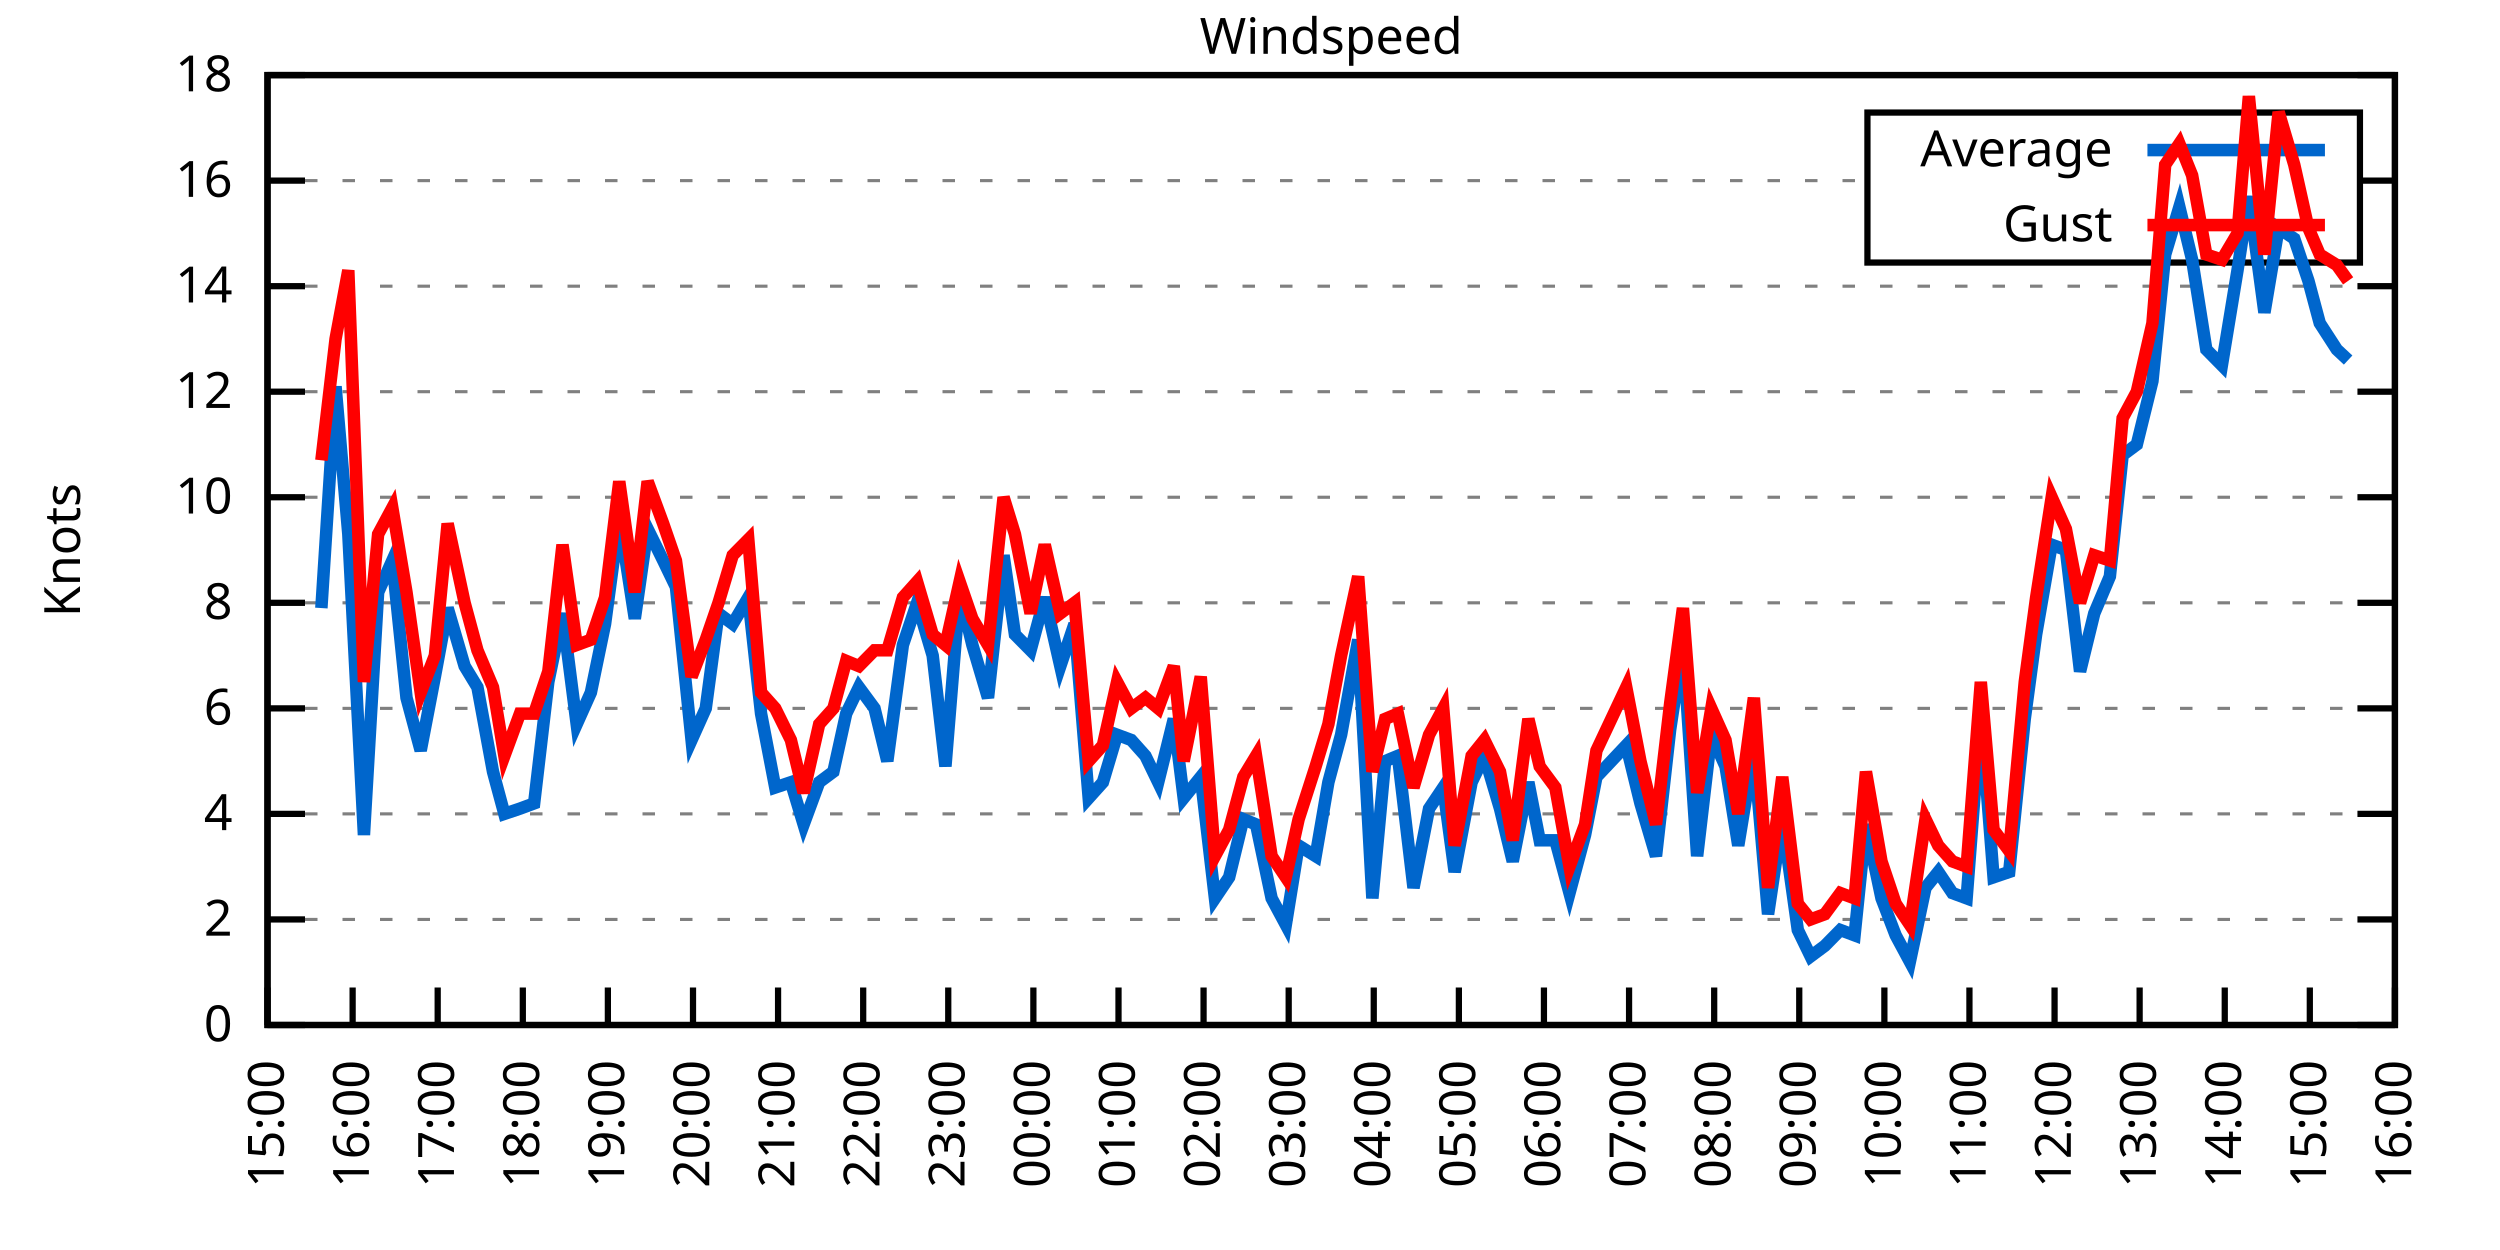
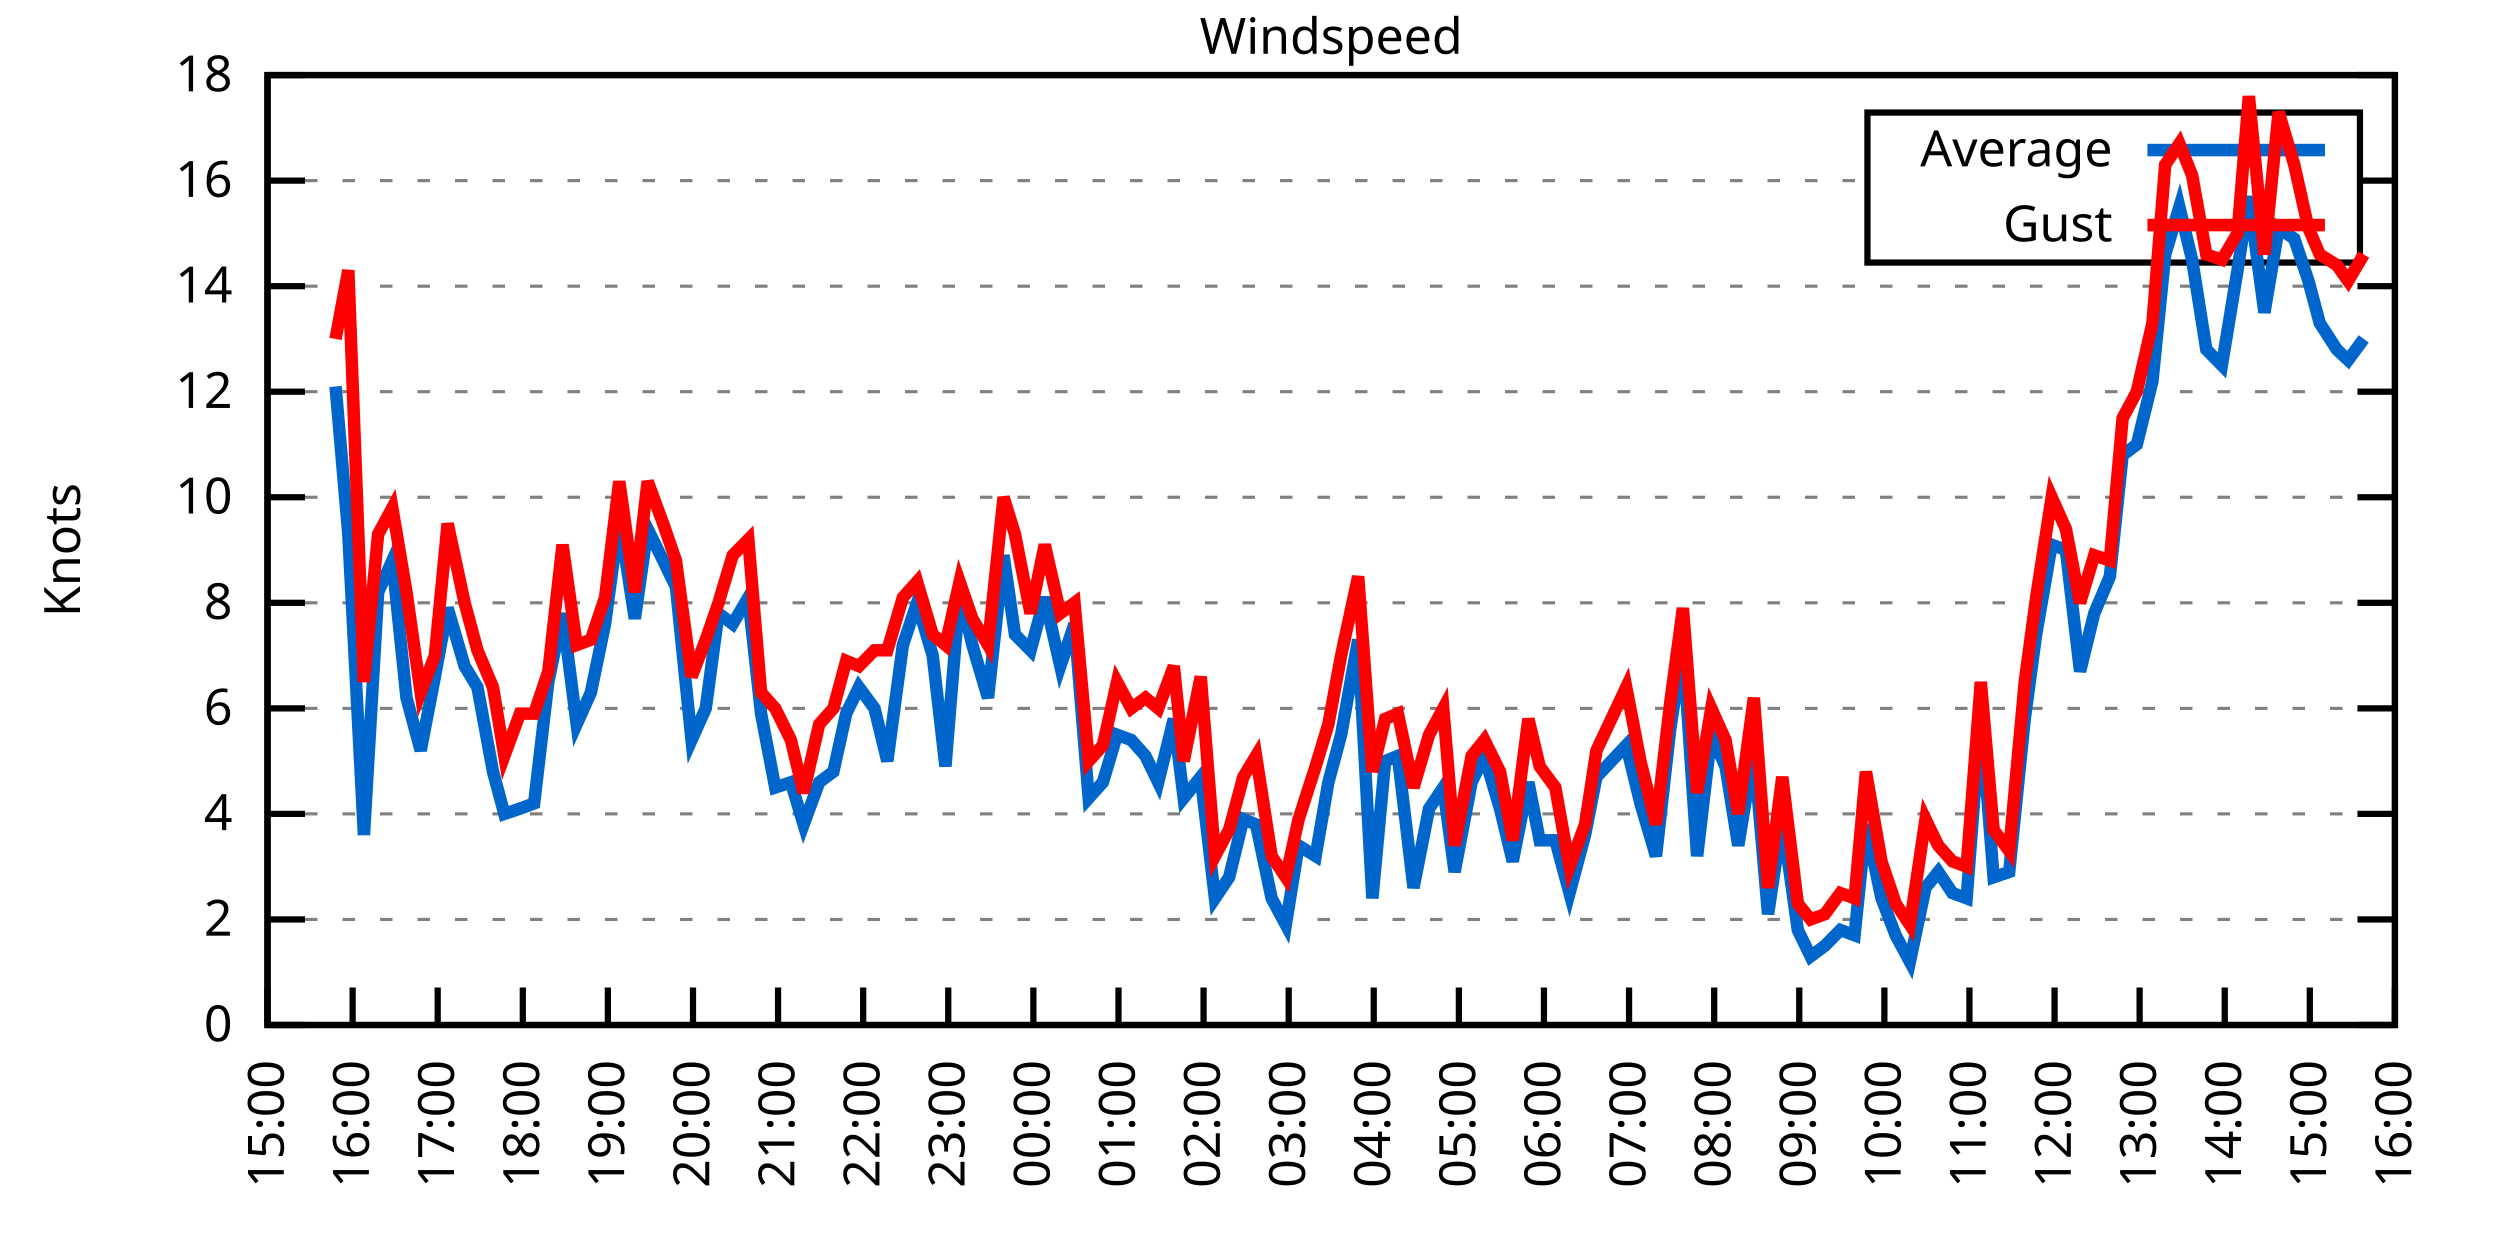
<svg xmlns="http://www.w3.org/2000/svg" xmlns:xlink="http://www.w3.org/1999/xlink" width="400" height="200" viewBox="0 0 400 200">
  <g id="gnuplot_canvas">
    <rect x="0" y="0" width="400" height="200" fill="none" />
    <defs>
      <circle id="gpDot" r="0.5" stroke-width="0.5" stroke="currentColor" />
      <path id="gpPt0" stroke-width="0.333" stroke="currentColor" d="M-1,0 h2 M0,-1 v2" />
      <path id="gpPt1" stroke-width="0.333" stroke="currentColor" d="M-1,-1 L1,1 M1,-1 L-1,1" />
      <path id="gpPt2" stroke-width="0.333" stroke="currentColor" d="M-1,0 L1,0 M0,-1 L0,1 M-1,-1 L1,1 M-1,1 L1,-1" />
      <rect id="gpPt3" stroke-width="0.333" stroke="currentColor" x="-1" y="-1" width="2" height="2" />
      <rect id="gpPt4" stroke-width="0.333" stroke="currentColor" fill="currentColor" x="-1" y="-1" width="2" height="2" />
      <circle id="gpPt5" stroke-width="0.333" stroke="currentColor" cx="0" cy="0" r="1" />
      <use xlink:href="#gpPt5" id="gpPt6" fill="currentColor" stroke="none" />
      <path id="gpPt7" stroke-width="0.333" stroke="currentColor" d="M0,-1.33 L-1.33,0.67 L1.33,0.67 z" />
      <use xlink:href="#gpPt7" id="gpPt8" fill="currentColor" stroke="none" />
      <use xlink:href="#gpPt7" id="gpPt9" stroke="currentColor" transform="rotate(180)" />
      <use xlink:href="#gpPt9" id="gpPt10" fill="currentColor" stroke="none" />
      <use xlink:href="#gpPt3" id="gpPt11" stroke="currentColor" transform="rotate(45)" />
      <use xlink:href="#gpPt11" id="gpPt12" fill="currentColor" stroke="none" />
      <path id="gpPt13" stroke-width="0.333" stroke="currentColor" d="M0,1.330 L1.265,0.411 L0.782,-1.067 L-0.782,-1.076 L-1.265,0.411 z" />
      <use xlink:href="#gpPt13" id="gpPt14" fill="currentColor" stroke="none" />
      <filter id="textbox" filterUnits="objectBoundingBox" x="0" y="0" height="1" width="1">
        <feFlood flood-color="white" flood-opacity="1" result="bgnd" />
        <feComposite in="SourceGraphic" in2="bgnd" operator="atop" />
      </filter>
      <filter id="greybox" filterUnits="objectBoundingBox" x="0" y="0" height="1" width="1">
        <feFlood flood-color="lightgrey" flood-opacity="1" result="grey" />
        <feComposite in="SourceGraphic" in2="grey" operator="atop" />
      </filter>
    </defs>
    <g fill="none" color="white" stroke="currentColor" stroke-width="1.00" stroke-linecap="butt" stroke-linejoin="miter">
</g>
    <g fill="none" color="black" stroke="currentColor" stroke-width="1.00" stroke-linecap="butt" stroke-linejoin="miter">
      <g stroke="none" shape-rendering="crispEdges">
        <polygon fill="rgb(255, 255, 255)" points="42.80,164.00 383.18,164.00 383.18,12.02 42.80,12.02 " />
      </g>
    </g>
    <g fill="none" color="black" stroke="currentColor" stroke-width="1.00" stroke-linecap="butt" stroke-linejoin="miter">
</g>
    <g fill="none" color="black" stroke="black" stroke-width="0.50" stroke-linecap="butt" stroke-linejoin="miter">
</g>
    <g fill="none" color="gray" stroke="currentColor" stroke-width="0.50" stroke-linecap="butt" stroke-linejoin="miter">
      <path stroke="gray" stroke-dasharray="2,4" class="gridline" d="M42.80,164.00 L383.19,164.00  " />
    </g>
    <g fill="none" color="gray" stroke="gray" stroke-width="1.00" stroke-linecap="butt" stroke-linejoin="miter">
</g>
    <g fill="none" color="black" stroke="currentColor" stroke-width="1.00" stroke-linecap="butt" stroke-linejoin="miter">
      <path stroke="black" d="M42.80,164.00 L48.80,164.00 M383.19,164.00 L377.19,164.00  " />
      <g transform="translate(37.20,166.60)" stroke="none" fill="black" font-family="Sans" font-size="8.00" text-anchor="end">
        <text>
          <tspan font-family="Sans"> 0</tspan>
        </text>
      </g>
    </g>
    <g fill="none" color="black" stroke="currentColor" stroke-width="1.00" stroke-linecap="butt" stroke-linejoin="miter">
</g>
    <g fill="none" color="black" stroke="black" stroke-width="0.50" stroke-linecap="butt" stroke-linejoin="miter">
</g>
    <g fill="none" color="gray" stroke="currentColor" stroke-width="0.50" stroke-linecap="butt" stroke-linejoin="miter">
      <path stroke="gray" stroke-dasharray="2,4" class="gridline" d="M42.80,147.11 L383.19,147.11  " />
    </g>
    <g fill="none" color="gray" stroke="gray" stroke-width="1.00" stroke-linecap="butt" stroke-linejoin="miter">
</g>
    <g fill="none" color="black" stroke="currentColor" stroke-width="1.00" stroke-linecap="butt" stroke-linejoin="miter">
      <path stroke="black" d="M42.80,147.11 L48.80,147.11 M383.19,147.11 L377.19,147.11  " />
      <g transform="translate(37.20,149.71)" stroke="none" fill="black" font-family="Sans" font-size="8.00" text-anchor="end">
        <text>
          <tspan font-family="Sans"> 2</tspan>
        </text>
      </g>
    </g>
    <g fill="none" color="black" stroke="currentColor" stroke-width="1.00" stroke-linecap="butt" stroke-linejoin="miter">
</g>
    <g fill="none" color="black" stroke="black" stroke-width="0.50" stroke-linecap="butt" stroke-linejoin="miter">
</g>
    <g fill="none" color="gray" stroke="currentColor" stroke-width="0.50" stroke-linecap="butt" stroke-linejoin="miter">
      <path stroke="gray" stroke-dasharray="2,4" class="gridline" d="M42.80,130.22 L383.19,130.22  " />
    </g>
    <g fill="none" color="gray" stroke="gray" stroke-width="1.00" stroke-linecap="butt" stroke-linejoin="miter">
</g>
    <g fill="none" color="black" stroke="currentColor" stroke-width="1.00" stroke-linecap="butt" stroke-linejoin="miter">
      <path stroke="black" d="M42.80,130.22 L48.80,130.22 M383.19,130.22 L377.19,130.22  " />
      <g transform="translate(37.20,132.82)" stroke="none" fill="black" font-family="Sans" font-size="8.00" text-anchor="end">
        <text>
          <tspan font-family="Sans"> 4</tspan>
        </text>
      </g>
    </g>
    <g fill="none" color="black" stroke="currentColor" stroke-width="1.00" stroke-linecap="butt" stroke-linejoin="miter">
</g>
    <g fill="none" color="black" stroke="black" stroke-width="0.50" stroke-linecap="butt" stroke-linejoin="miter">
</g>
    <g fill="none" color="gray" stroke="currentColor" stroke-width="0.50" stroke-linecap="butt" stroke-linejoin="miter">
      <path stroke="gray" stroke-dasharray="2,4" class="gridline" d="M42.80,113.34 L383.19,113.34  " />
    </g>
    <g fill="none" color="gray" stroke="gray" stroke-width="1.00" stroke-linecap="butt" stroke-linejoin="miter">
</g>
    <g fill="none" color="black" stroke="currentColor" stroke-width="1.00" stroke-linecap="butt" stroke-linejoin="miter">
      <path stroke="black" d="M42.80,113.34 L48.80,113.34 M383.19,113.34 L377.19,113.34  " />
      <g transform="translate(37.20,115.94)" stroke="none" fill="black" font-family="Sans" font-size="8.00" text-anchor="end">
        <text>
          <tspan font-family="Sans"> 6</tspan>
        </text>
      </g>
    </g>
    <g fill="none" color="black" stroke="currentColor" stroke-width="1.00" stroke-linecap="butt" stroke-linejoin="miter">
</g>
    <g fill="none" color="black" stroke="black" stroke-width="0.50" stroke-linecap="butt" stroke-linejoin="miter">
</g>
    <g fill="none" color="gray" stroke="currentColor" stroke-width="0.50" stroke-linecap="butt" stroke-linejoin="miter">
      <path stroke="gray" stroke-dasharray="2,4" class="gridline" d="M42.80,96.45 L383.19,96.45  " />
    </g>
    <g fill="none" color="gray" stroke="gray" stroke-width="1.00" stroke-linecap="butt" stroke-linejoin="miter">
</g>
    <g fill="none" color="black" stroke="currentColor" stroke-width="1.00" stroke-linecap="butt" stroke-linejoin="miter">
      <path stroke="black" d="M42.80,96.45 L48.80,96.45 M383.19,96.45 L377.19,96.45  " />
      <g transform="translate(37.20,99.05)" stroke="none" fill="black" font-family="Sans" font-size="8.00" text-anchor="end">
        <text>
          <tspan font-family="Sans"> 8</tspan>
        </text>
      </g>
    </g>
    <g fill="none" color="black" stroke="currentColor" stroke-width="1.00" stroke-linecap="butt" stroke-linejoin="miter">
</g>
    <g fill="none" color="black" stroke="black" stroke-width="0.50" stroke-linecap="butt" stroke-linejoin="miter">
</g>
    <g fill="none" color="gray" stroke="currentColor" stroke-width="0.50" stroke-linecap="butt" stroke-linejoin="miter">
      <path stroke="gray" stroke-dasharray="2,4" class="gridline" d="M42.80,79.56 L383.19,79.56  " />
    </g>
    <g fill="none" color="gray" stroke="gray" stroke-width="1.00" stroke-linecap="butt" stroke-linejoin="miter">
</g>
    <g fill="none" color="black" stroke="currentColor" stroke-width="1.00" stroke-linecap="butt" stroke-linejoin="miter">
      <path stroke="black" d="M42.80,79.56 L48.80,79.56 M383.19,79.56 L377.19,79.56  " />
      <g transform="translate(37.20,82.16)" stroke="none" fill="black" font-family="Sans" font-size="8.00" text-anchor="end">
        <text>
          <tspan font-family="Sans"> 10</tspan>
        </text>
      </g>
    </g>
    <g fill="none" color="black" stroke="currentColor" stroke-width="1.00" stroke-linecap="butt" stroke-linejoin="miter">
</g>
    <g fill="none" color="black" stroke="black" stroke-width="0.50" stroke-linecap="butt" stroke-linejoin="miter">
</g>
    <g fill="none" color="gray" stroke="currentColor" stroke-width="0.50" stroke-linecap="butt" stroke-linejoin="miter">
      <path stroke="gray" stroke-dasharray="2,4" class="gridline" d="M42.80,62.67 L383.19,62.67  " />
    </g>
    <g fill="none" color="gray" stroke="gray" stroke-width="1.00" stroke-linecap="butt" stroke-linejoin="miter">
</g>
    <g fill="none" color="black" stroke="currentColor" stroke-width="1.00" stroke-linecap="butt" stroke-linejoin="miter">
      <path stroke="black" d="M42.80,62.67 L48.80,62.67 M383.19,62.67 L377.19,62.67  " />
      <g transform="translate(37.20,65.27)" stroke="none" fill="black" font-family="Sans" font-size="8.00" text-anchor="end">
        <text>
          <tspan font-family="Sans"> 12</tspan>
        </text>
      </g>
    </g>
    <g fill="none" color="black" stroke="currentColor" stroke-width="1.00" stroke-linecap="butt" stroke-linejoin="miter">
</g>
    <g fill="none" color="black" stroke="black" stroke-width="0.50" stroke-linecap="butt" stroke-linejoin="miter">
</g>
    <g fill="none" color="gray" stroke="currentColor" stroke-width="0.50" stroke-linecap="butt" stroke-linejoin="miter">
      <path stroke="gray" stroke-dasharray="2,4" class="gridline" d="M42.80,45.79 L383.19,45.79  " />
    </g>
    <g fill="none" color="gray" stroke="gray" stroke-width="1.00" stroke-linecap="butt" stroke-linejoin="miter">
</g>
    <g fill="none" color="black" stroke="currentColor" stroke-width="1.00" stroke-linecap="butt" stroke-linejoin="miter">
      <path stroke="black" d="M42.80,45.79 L48.80,45.79 M383.19,45.79 L377.19,45.79  " />
      <g transform="translate(37.20,48.39)" stroke="none" fill="black" font-family="Sans" font-size="8.00" text-anchor="end">
        <text>
          <tspan font-family="Sans"> 14</tspan>
        </text>
      </g>
    </g>
    <g fill="none" color="black" stroke="currentColor" stroke-width="1.00" stroke-linecap="butt" stroke-linejoin="miter">
</g>
    <g fill="none" color="black" stroke="black" stroke-width="0.50" stroke-linecap="butt" stroke-linejoin="miter">
</g>
    <g fill="none" color="gray" stroke="currentColor" stroke-width="0.50" stroke-linecap="butt" stroke-linejoin="miter">
      <path stroke="gray" stroke-dasharray="2,4" class="gridline" d="M42.80,28.90 L298.79,28.90 M377.59,28.90 L383.19,28.90  " />
    </g>
    <g fill="none" color="gray" stroke="gray" stroke-width="1.00" stroke-linecap="butt" stroke-linejoin="miter">
</g>
    <g fill="none" color="black" stroke="currentColor" stroke-width="1.00" stroke-linecap="butt" stroke-linejoin="miter">
      <path stroke="black" d="M42.80,28.90 L48.80,28.90 M383.19,28.90 L377.19,28.90  " />
      <g transform="translate(37.20,31.50)" stroke="none" fill="black" font-family="Sans" font-size="8.00" text-anchor="end">
        <text>
          <tspan font-family="Sans"> 16</tspan>
        </text>
      </g>
    </g>
    <g fill="none" color="black" stroke="currentColor" stroke-width="1.00" stroke-linecap="butt" stroke-linejoin="miter">
</g>
    <g fill="none" color="black" stroke="black" stroke-width="0.50" stroke-linecap="butt" stroke-linejoin="miter">
</g>
    <g fill="none" color="gray" stroke="currentColor" stroke-width="0.50" stroke-linecap="butt" stroke-linejoin="miter">
      <path stroke="gray" stroke-dasharray="2,4" class="gridline" d="M42.80,12.01 L383.19,12.01  " />
    </g>
    <g fill="none" color="gray" stroke="gray" stroke-width="1.00" stroke-linecap="butt" stroke-linejoin="miter">
</g>
    <g fill="none" color="black" stroke="currentColor" stroke-width="1.00" stroke-linecap="butt" stroke-linejoin="miter">
      <path stroke="black" d="M42.80,12.01 L48.80,12.01 M383.19,12.01 L377.19,12.01  " />
      <g transform="translate(37.20,14.61)" stroke="none" fill="black" font-family="Sans" font-size="8.00" text-anchor="end">
        <text>
          <tspan font-family="Sans"> 18</tspan>
        </text>
      </g>
    </g>
    <g fill="none" color="black" stroke="currentColor" stroke-width="1.00" stroke-linecap="butt" stroke-linejoin="miter">
      <path stroke="black" d="M42.80,164.00 L42.80,158.00  " />
      <g transform="translate(45.40,169.60) rotate(270.00)" stroke="none" fill="black" font-family="Sans" font-size="8.00" text-anchor="end">
        <text>
          <tspan font-family="Sans">15:00</tspan>
        </text>
      </g>
    </g>
    <g fill="none" color="black" stroke="currentColor" stroke-width="1.00" stroke-linecap="butt" stroke-linejoin="miter">
      <path stroke="black" d="M56.42,164.00 L56.42,158.00  " />
      <g transform="translate(59.02,169.60) rotate(270.00)" stroke="none" fill="black" font-family="Sans" font-size="8.00" text-anchor="end">
        <text>
          <tspan font-family="Sans">16:00</tspan>
        </text>
      </g>
    </g>
    <g fill="none" color="black" stroke="currentColor" stroke-width="1.00" stroke-linecap="butt" stroke-linejoin="miter">
      <path stroke="black" d="M70.03,164.00 L70.03,158.00  " />
      <g transform="translate(72.63,169.60) rotate(270.00)" stroke="none" fill="black" font-family="Sans" font-size="8.00" text-anchor="end">
        <text>
          <tspan font-family="Sans">17:00</tspan>
        </text>
      </g>
    </g>
    <g fill="none" color="black" stroke="currentColor" stroke-width="1.00" stroke-linecap="butt" stroke-linejoin="miter">
      <path stroke="black" d="M83.65,164.00 L83.65,158.00  " />
      <g transform="translate(86.25,169.60) rotate(270.00)" stroke="none" fill="black" font-family="Sans" font-size="8.00" text-anchor="end">
        <text>
          <tspan font-family="Sans">18:00</tspan>
        </text>
      </g>
    </g>
    <g fill="none" color="black" stroke="currentColor" stroke-width="1.00" stroke-linecap="butt" stroke-linejoin="miter">
      <path stroke="black" d="M97.26,164.00 L97.26,158.00  " />
      <g transform="translate(99.86,169.60) rotate(270.00)" stroke="none" fill="black" font-family="Sans" font-size="8.00" text-anchor="end">
        <text>
          <tspan font-family="Sans">19:00</tspan>
        </text>
      </g>
    </g>
    <g fill="none" color="black" stroke="currentColor" stroke-width="1.00" stroke-linecap="butt" stroke-linejoin="miter">
      <path stroke="black" d="M110.88,164.00 L110.88,158.00  " />
      <g transform="translate(113.48,169.60) rotate(270.00)" stroke="none" fill="black" font-family="Sans" font-size="8.00" text-anchor="end">
        <text>
          <tspan font-family="Sans">20:00</tspan>
        </text>
      </g>
    </g>
    <g fill="none" color="black" stroke="currentColor" stroke-width="1.00" stroke-linecap="butt" stroke-linejoin="miter">
      <path stroke="black" d="M124.49,164.00 L124.49,158.00  " />
      <g transform="translate(127.09,169.60) rotate(270.00)" stroke="none" fill="black" font-family="Sans" font-size="8.00" text-anchor="end">
        <text>
          <tspan font-family="Sans">21:00</tspan>
        </text>
      </g>
    </g>
    <g fill="none" color="black" stroke="currentColor" stroke-width="1.00" stroke-linecap="butt" stroke-linejoin="miter">
      <path stroke="black" d="M138.11,164.00 L138.11,158.00  " />
      <g transform="translate(140.71,169.60) rotate(270.00)" stroke="none" fill="black" font-family="Sans" font-size="8.00" text-anchor="end">
        <text>
          <tspan font-family="Sans">22:00</tspan>
        </text>
      </g>
    </g>
    <g fill="none" color="black" stroke="currentColor" stroke-width="1.00" stroke-linecap="butt" stroke-linejoin="miter">
      <path stroke="black" d="M151.72,164.00 L151.72,158.00  " />
      <g transform="translate(154.32,169.60) rotate(270.00)" stroke="none" fill="black" font-family="Sans" font-size="8.00" text-anchor="end">
        <text>
          <tspan font-family="Sans">23:00</tspan>
        </text>
      </g>
    </g>
    <g fill="none" color="black" stroke="currentColor" stroke-width="1.00" stroke-linecap="butt" stroke-linejoin="miter">
      <path stroke="black" d="M165.34,164.00 L165.34,158.00  " />
      <g transform="translate(167.94,169.60) rotate(270.00)" stroke="none" fill="black" font-family="Sans" font-size="8.00" text-anchor="end">
        <text>
          <tspan font-family="Sans">00:00</tspan>
        </text>
      </g>
    </g>
    <g fill="none" color="black" stroke="currentColor" stroke-width="1.00" stroke-linecap="butt" stroke-linejoin="miter">
      <path stroke="black" d="M178.96,164.00 L178.96,158.00  " />
      <g transform="translate(181.56,169.60) rotate(270.00)" stroke="none" fill="black" font-family="Sans" font-size="8.00" text-anchor="end">
        <text>
          <tspan font-family="Sans">01:00</tspan>
        </text>
      </g>
    </g>
    <g fill="none" color="black" stroke="currentColor" stroke-width="1.00" stroke-linecap="butt" stroke-linejoin="miter">
      <path stroke="black" d="M192.57,164.00 L192.57,158.00  " />
      <g transform="translate(195.17,169.60) rotate(270.00)" stroke="none" fill="black" font-family="Sans" font-size="8.00" text-anchor="end">
        <text>
          <tspan font-family="Sans">02:00</tspan>
        </text>
      </g>
    </g>
    <g fill="none" color="black" stroke="currentColor" stroke-width="1.00" stroke-linecap="butt" stroke-linejoin="miter">
      <path stroke="black" d="M206.19,164.00 L206.19,158.00  " />
      <g transform="translate(208.79,169.60) rotate(270.00)" stroke="none" fill="black" font-family="Sans" font-size="8.00" text-anchor="end">
        <text>
          <tspan font-family="Sans">03:00</tspan>
        </text>
      </g>
    </g>
    <g fill="none" color="black" stroke="currentColor" stroke-width="1.00" stroke-linecap="butt" stroke-linejoin="miter">
      <path stroke="black" d="M219.80,164.00 L219.80,158.00  " />
      <g transform="translate(222.40,169.60) rotate(270.00)" stroke="none" fill="black" font-family="Sans" font-size="8.00" text-anchor="end">
        <text>
          <tspan font-family="Sans">04:00</tspan>
        </text>
      </g>
    </g>
    <g fill="none" color="black" stroke="currentColor" stroke-width="1.00" stroke-linecap="butt" stroke-linejoin="miter">
      <path stroke="black" d="M233.42,164.00 L233.42,158.00  " />
      <g transform="translate(236.02,169.60) rotate(270.00)" stroke="none" fill="black" font-family="Sans" font-size="8.00" text-anchor="end">
        <text>
          <tspan font-family="Sans">05:00</tspan>
        </text>
      </g>
    </g>
    <g fill="none" color="black" stroke="currentColor" stroke-width="1.00" stroke-linecap="butt" stroke-linejoin="miter">
      <path stroke="black" d="M247.03,164.00 L247.03,158.00  " />
      <g transform="translate(249.63,169.60) rotate(270.00)" stroke="none" fill="black" font-family="Sans" font-size="8.00" text-anchor="end">
        <text>
          <tspan font-family="Sans">06:00</tspan>
        </text>
      </g>
    </g>
    <g fill="none" color="black" stroke="currentColor" stroke-width="1.00" stroke-linecap="butt" stroke-linejoin="miter">
      <path stroke="black" d="M260.65,164.00 L260.65,158.00  " />
      <g transform="translate(263.25,169.60) rotate(270.00)" stroke="none" fill="black" font-family="Sans" font-size="8.00" text-anchor="end">
        <text>
          <tspan font-family="Sans">07:00</tspan>
        </text>
      </g>
    </g>
    <g fill="none" color="black" stroke="currentColor" stroke-width="1.00" stroke-linecap="butt" stroke-linejoin="miter">
      <path stroke="black" d="M274.27,164.00 L274.27,158.00  " />
      <g transform="translate(276.87,169.60) rotate(270.00)" stroke="none" fill="black" font-family="Sans" font-size="8.00" text-anchor="end">
        <text>
          <tspan font-family="Sans">08:00</tspan>
        </text>
      </g>
    </g>
    <g fill="none" color="black" stroke="currentColor" stroke-width="1.00" stroke-linecap="butt" stroke-linejoin="miter">
      <path stroke="black" d="M287.88,164.00 L287.88,158.00  " />
      <g transform="translate(290.48,169.60) rotate(270.00)" stroke="none" fill="black" font-family="Sans" font-size="8.00" text-anchor="end">
        <text>
          <tspan font-family="Sans">09:00</tspan>
        </text>
      </g>
    </g>
    <g fill="none" color="black" stroke="currentColor" stroke-width="1.00" stroke-linecap="butt" stroke-linejoin="miter">
      <path stroke="black" d="M301.50,164.00 L301.50,158.00  " />
      <g transform="translate(304.10,169.60) rotate(270.00)" stroke="none" fill="black" font-family="Sans" font-size="8.00" text-anchor="end">
        <text>
          <tspan font-family="Sans">10:00</tspan>
        </text>
      </g>
    </g>
    <g fill="none" color="black" stroke="currentColor" stroke-width="1.00" stroke-linecap="butt" stroke-linejoin="miter">
      <path stroke="black" d="M315.11,164.00 L315.11,158.00  " />
      <g transform="translate(317.71,169.60) rotate(270.00)" stroke="none" fill="black" font-family="Sans" font-size="8.00" text-anchor="end">
        <text>
          <tspan font-family="Sans">11:00</tspan>
        </text>
      </g>
    </g>
    <g fill="none" color="black" stroke="currentColor" stroke-width="1.00" stroke-linecap="butt" stroke-linejoin="miter">
      <path stroke="black" d="M328.73,164.00 L328.73,158.00  " />
      <g transform="translate(331.33,169.60) rotate(270.00)" stroke="none" fill="black" font-family="Sans" font-size="8.00" text-anchor="end">
        <text>
          <tspan font-family="Sans">12:00</tspan>
        </text>
      </g>
    </g>
    <g fill="none" color="black" stroke="currentColor" stroke-width="1.00" stroke-linecap="butt" stroke-linejoin="miter">
      <path stroke="black" d="M342.34,164.00 L342.34,158.00  " />
      <g transform="translate(344.94,169.60) rotate(270.00)" stroke="none" fill="black" font-family="Sans" font-size="8.00" text-anchor="end">
        <text>
          <tspan font-family="Sans">13:00</tspan>
        </text>
      </g>
    </g>
    <g fill="none" color="black" stroke="currentColor" stroke-width="1.00" stroke-linecap="butt" stroke-linejoin="miter">
      <path stroke="black" d="M355.96,164.00 L355.96,158.00  " />
      <g transform="translate(358.56,169.60) rotate(270.00)" stroke="none" fill="black" font-family="Sans" font-size="8.00" text-anchor="end">
        <text>
          <tspan font-family="Sans">14:00</tspan>
        </text>
      </g>
    </g>
    <g fill="none" color="black" stroke="currentColor" stroke-width="1.00" stroke-linecap="butt" stroke-linejoin="miter">
      <path stroke="black" d="M369.57,164.00 L369.57,158.00  " />
      <g transform="translate(372.17,169.60) rotate(270.00)" stroke="none" fill="black" font-family="Sans" font-size="8.00" text-anchor="end">
        <text>
          <tspan font-family="Sans">15:00</tspan>
        </text>
      </g>
    </g>
    <g fill="none" color="black" stroke="currentColor" stroke-width="1.00" stroke-linecap="butt" stroke-linejoin="miter">
      <path stroke="black" d="M383.19,164.00 L383.19,158.00  " />
      <g transform="translate(385.79,169.60) rotate(270.00)" stroke="none" fill="black" font-family="Sans" font-size="8.00" text-anchor="end">
        <text>
          <tspan font-family="Sans">16:00</tspan>
        </text>
      </g>
    </g>
    <g fill="none" color="black" stroke="currentColor" stroke-width="1.00" stroke-linecap="butt" stroke-linejoin="miter">
</g>
    <g fill="none" color="black" stroke="currentColor" stroke-width="1.00" stroke-linecap="butt" stroke-linejoin="miter">
      <path stroke="black" d="M42.80,12.01 L42.80,164.00 L383.19,164.00 L383.19,12.01 L42.80,12.01 Z  " />
    </g>
    <g fill="none" color="black" stroke="currentColor" stroke-width="1.00" stroke-linecap="butt" stroke-linejoin="miter">
</g>
    <g fill="none" color="black" stroke="currentColor" stroke-width="1.00" stroke-linecap="butt" stroke-linejoin="miter">
      <path stroke="black" d="M298.79,42.01 L298.79,18.01 L377.59,18.01 L377.59,42.01 L298.79,42.01 Z  " />
    </g>
    <g id="Windspeed_plot_1">
      <g fill="none" color="white" stroke="black" stroke-width="2.00" stroke-linecap="butt" stroke-linejoin="miter">
</g>
      <g fill="none" color="black" stroke="currentColor" stroke-width="2.00" stroke-linecap="butt" stroke-linejoin="miter">
        <g transform="translate(337.99,26.61)" stroke="none" fill="black" font-family="Sans" font-size="8.00" text-anchor="end">
          <text>
            <tspan font-family="Sans">Average</tspan>
          </text>
        </g>
      </g>
      <g fill="none" color="black" stroke="currentColor" stroke-width="2.00" stroke-linecap="butt" stroke-linejoin="miter">
-         <path stroke="rgb(  0, 102, 204)" d="M343.59,24.01 L371.99,24.01 M51.42,97.29 L53.69,61.83 L55.73,85.47 L58.23,133.60 L60.50,94.76 L62.77,89.69   L65.04,111.65 L67.31,120.09 L69.58,108.27 L71.62,97.29 L74.34,106.58 L76.39,109.96 L78.88,123.47 L80.70,130.22   L83.19,129.38 L85.46,128.54 L87.73,109.11 L90.00,98.14 L92.27,115.87 L94.54,110.80 L96.81,99.83 L99.08,82.94   L101.57,98.98 L103.62,84.63 L106.11,89.69 L108.15,93.92 L110.65,118.40 L112.92,113.34 L114.96,98.14 L117.23,99.83   L119.73,95.60 L121.77,114.18 L124.04,126.00 L126.54,125.16 L128.58,131.91 L131.07,125.16 L133.34,123.47 L135.39,114.18   L137.43,109.96 L139.92,113.34 L141.97,121.78 L144.46,103.20 L146.73,96.45 L149.23,104.89 L151.27,122.62 L153.54,94.76   L155.58,103.20 L158.08,111.65 L160.57,88.85 L162.39,101.52 L164.89,104.05 L167.16,95.60 L169.65,106.58 L171.92,99.83   L174.19,127.69 L176.46,125.16 L178.73,117.56 L181.00,118.40 L183.27,120.94 L185.31,125.16 L187.81,115.03 L189.39,127.69   L192.12,124.31 L194.39,143.73 L196.66,140.36 L198.93,131.07 L200.97,131.91 L203.46,143.73 L205.73,147.96 L207.78,135.29   L210.50,136.98 L212.54,125.16 L214.58,117.56 L217.31,102.36 L219.58,143.73 L221.62,121.78 L223.66,120.94 L226.16,142.05   L228.65,129.38 L230.92,126.00 L232.74,139.51 L235.46,125.16 L237.50,120.94 L240.00,129.38 L242.04,137.82 L244.54,125.16   L246.35,134.45 L248.85,134.45 L251.12,142.89 L253.61,133.60 L255.43,124.31 L260.20,119.25 L262.47,128.54 L264.96,136.98   L267.23,116.71 L269.27,103.20 L271.54,136.98 L273.81,117.56 L276.08,122.62 L278.12,135.29 L280.62,120.09 L282.89,146.27   L285.16,131.07 L287.65,148.80 L289.70,153.02 L291.97,151.33 L294.46,148.80 L296.73,149.65 L298.55,131.91 L301.04,143.73   L303.31,149.65 L305.58,153.87 L308.08,142.05 L310.12,139.51 L312.39,142.89 L314.66,143.73 L316.93,114.18 L318.97,140.36   L321.47,139.51 L323.96,115.03 L325.78,101.52 L328.27,87.16 L330.54,88.00 L332.81,107.43 L335.08,98.14 L337.58,92.23   L339.62,72.81 L341.89,71.12 L344.39,60.98 L346.43,40.72 L348.70,33.12 L350.74,41.56 L353.01,55.92 L355.50,58.45   L358.00,43.25 L359.82,31.43 L362.31,50.01 L364.58,36.50 L367.08,38.19 L369.35,44.94 L371.16,51.70 L373.89,55.92   L375.70,57.61  " />
+         <path stroke="rgb(  0, 102, 204)" d="M343.59,24.01 L371.99,24.01 M53.69,61.83 L55.73,85.47 L58.23,133.60 L60.50,94.76 L62.77,89.69 L65.04,111.65   L67.31,120.09 L69.58,108.27 L71.62,97.29 L74.34,106.58 L76.39,109.96 L78.88,123.47 L80.70,130.22 L83.19,129.38   L85.46,128.54 L87.73,109.11 L90.00,98.14 L92.27,115.87 L94.54,110.80 L96.81,99.83 L99.08,82.94 L101.57,98.98   L103.62,84.63 L106.11,89.69 L108.15,93.92 L110.65,118.40 L112.92,113.34 L114.96,98.14 L117.23,99.83 L119.73,95.60   L121.77,114.18 L124.04,126.00 L126.54,125.16 L128.58,131.91 L131.07,125.16 L133.34,123.47 L135.39,114.18 L137.43,109.96   L139.92,113.34 L141.97,121.78 L144.46,103.20 L146.73,96.45 L149.23,104.89 L151.27,122.62 L153.54,94.76 L155.58,103.20   L158.08,111.65 L160.57,88.85 L162.39,101.52 L164.89,104.05 L167.16,95.60 L169.65,106.58 L171.92,99.83 L174.19,127.69   L176.46,125.16 L178.73,117.56 L181.00,118.40 L183.27,120.94 L185.31,125.16 L187.81,115.03 L189.39,127.69 L192.12,124.31   L194.39,143.73 L196.66,140.36 L198.93,131.07 L200.97,131.91 L203.46,143.73 L205.73,147.96 L207.78,135.29 L210.50,136.98   L212.54,125.16 L214.58,117.56 L217.31,102.36 L219.58,143.73 L221.62,121.78 L223.66,120.94 L226.16,142.05 L228.65,129.38   L230.92,126.00 L232.74,139.51 L235.46,125.16 L237.50,120.94 L240.00,129.38 L242.04,137.82 L244.54,125.16 L246.35,134.45   L248.85,134.45 L251.12,142.89 L253.61,133.60 L255.43,124.31 L260.20,119.25 L262.47,128.54 L264.96,136.98 L267.23,116.71   L269.27,103.20 L271.54,136.98 L273.81,117.56 L276.08,122.62 L278.12,135.29 L280.62,120.09 L282.89,146.27 L285.16,131.07   L287.65,148.80 L289.70,153.02 L291.97,151.33 L294.46,148.80 L296.73,149.65 L298.55,131.91 L301.04,143.73 L303.31,149.65   L305.58,153.87 L308.08,142.05 L310.12,139.51 L312.39,142.89 L314.66,143.73 L316.93,114.18 L318.97,140.36 L321.47,139.51   L323.96,115.03 L325.78,101.52 L328.27,87.16 L330.54,88.00 L332.81,107.43 L335.08,98.14 L337.58,92.23 L339.62,72.81   L341.89,71.12 L344.39,60.98 L346.43,40.72 L348.70,33.12 L350.74,41.56 L353.01,55.92 L355.50,58.45 L358.00,43.25   L359.82,31.43 L362.31,50.01 L364.58,36.50 L367.08,38.19 L369.35,44.94 L371.16,51.70 L373.89,55.92 L375.70,57.61   L378.20,54.23  " />
      </g>
    </g>
    <g id="Windspeed_plot_2">
      <g fill="none" color="black" stroke="currentColor" stroke-width="2.00" stroke-linecap="butt" stroke-linejoin="miter">
        <g transform="translate(337.99,38.61)" stroke="none" fill="black" font-family="Sans" font-size="8.00" text-anchor="end">
          <text>
            <tspan font-family="Sans">Gust</tspan>
          </text>
        </g>
      </g>
      <g fill="none" color="black" stroke="currentColor" stroke-width="2.00" stroke-linecap="butt" stroke-linejoin="miter">
-         <path stroke="rgb(255,   0,   0)" d="M343.59,36.01 L371.99,36.01 M51.42,73.65 L53.69,54.23 L55.73,43.25 L58.23,109.11 L60.50,85.47 L62.77,81.25   L65.04,94.76 L67.31,110.80 L69.58,104.89 L71.62,83.78 L74.34,96.45 L76.39,104.05 L78.88,109.96 L80.70,120.94   L83.19,114.18 L85.46,114.18 L87.73,107.43 L90.00,87.16 L92.27,103.20 L94.54,102.36 L96.81,95.60 L99.08,77.03   L101.57,94.76 L103.62,77.03 L106.11,83.78 L108.15,89.69 L110.65,108.27 L112.92,102.36 L114.96,96.45 L117.23,88.85   L119.73,86.32 L121.77,110.80 L124.04,113.34 L126.54,118.40 L128.58,126.85 L131.07,115.87 L133.34,113.34 L135.39,105.74   L137.43,106.58 L139.92,104.05 L141.97,104.05 L144.46,95.60 L146.73,93.07 L149.23,101.52 L151.27,103.20 L153.54,93.07   L155.58,98.98 L158.08,103.20 L160.57,79.56 L162.39,85.47 L164.89,98.14 L167.16,87.16 L169.65,98.14 L171.92,96.45   L174.19,121.78 L176.46,119.25 L178.73,109.11 L181.00,113.34 L183.27,111.65 L185.31,113.34 L187.81,106.58 L189.39,121.78   L192.12,108.27 L194.39,136.98 L196.66,132.76 L198.93,124.31 L200.97,120.94 L203.46,136.98 L205.73,140.36 L207.78,131.07   L210.50,122.62 L212.54,115.87 L214.58,104.89 L217.31,92.23 L219.58,123.47 L221.62,115.03 L223.66,114.18 L226.16,126.00   L228.65,117.56 L230.92,113.34 L232.74,135.29 L235.46,120.94 L237.50,118.40 L240.00,123.47 L242.04,134.45 L244.54,115.03   L246.35,122.62 L248.85,126.00 L251.12,138.67 L253.61,131.91 L255.43,120.09 L260.20,109.96 L262.47,121.78 L264.96,131.91   L267.23,112.49 L269.27,97.29 L271.54,126.85 L273.81,113.34 L276.08,118.40 L278.12,130.22 L280.62,111.65 L282.89,142.05   L285.16,124.31 L287.65,144.58 L289.70,147.11 L291.97,146.27 L294.46,142.89 L296.73,143.73 L298.55,123.47 L301.04,137.82   L303.31,144.58 L305.58,147.96 L308.08,131.07 L310.12,135.29 L312.39,137.82 L314.66,138.67 L316.93,109.11 L318.97,132.76   L321.47,136.14 L323.96,109.11 L325.78,95.60 L328.27,79.56 L330.54,84.63 L332.81,96.45 L335.08,88.85 L337.58,89.69   L339.62,66.90 L341.89,62.67 L344.39,51.70 L346.43,26.36 L348.70,22.99 L350.74,28.05 L353.01,40.72 L355.50,41.56   L358.00,37.34 L359.82,15.39 L362.31,40.72 L364.58,17.92 L367.08,26.36 L369.35,36.50 L371.16,40.72 L373.89,42.41   L375.70,44.94  " />
+         <path stroke="rgb(255,   0,   0)" d="M343.59,36.01 L371.99,36.01 M53.69,54.23 L55.73,43.25 L58.23,109.11 L60.50,85.47 L62.77,81.25 L65.04,94.76   L67.31,110.80 L69.58,104.89 L71.62,83.78 L74.34,96.45 L76.39,104.05 L78.88,109.96 L80.70,120.94 L83.19,114.18   L85.46,114.18 L87.73,107.43 L90.00,87.16 L92.27,103.20 L94.54,102.36 L96.81,95.60 L99.08,77.03 L101.57,94.76   L103.62,77.03 L106.11,83.78 L108.15,89.69 L110.65,108.27 L112.92,102.36 L114.96,96.45 L117.23,88.85 L119.73,86.32   L121.77,110.80 L124.04,113.34 L126.54,118.40 L128.58,126.85 L131.07,115.87 L133.34,113.34 L135.39,105.74 L137.43,106.58   L139.92,104.05 L141.97,104.05 L144.46,95.60 L146.73,93.07 L149.23,101.52 L151.27,103.20 L153.54,93.07 L155.58,98.98   L158.08,103.20 L160.57,79.56 L162.39,85.47 L164.89,98.14 L167.16,87.16 L169.65,98.14 L171.92,96.45 L174.19,121.78   L176.46,119.25 L178.73,109.11 L181.00,113.34 L183.27,111.65 L185.31,113.34 L187.81,106.58 L189.39,121.78 L192.12,108.27   L194.39,136.98 L196.66,132.76 L198.93,124.31 L200.97,120.94 L203.46,136.98 L205.73,140.36 L207.78,131.07 L210.50,122.62   L212.54,115.87 L214.58,104.89 L217.31,92.23 L219.58,123.47 L221.62,115.03 L223.66,114.18 L226.16,126.00 L228.65,117.56   L230.92,113.34 L232.74,135.29 L235.46,120.94 L237.50,118.40 L240.00,123.47 L242.04,134.45 L244.54,115.03 L246.35,122.62   L248.85,126.00 L251.12,138.67 L253.61,131.91 L255.43,120.09 L260.20,109.96 L262.47,121.78 L264.96,131.91 L267.23,112.49   L269.27,97.29 L271.54,126.85 L273.81,113.34 L276.08,118.40 L278.12,130.22 L280.62,111.65 L282.89,142.05 L285.16,124.31   L287.65,144.58 L289.70,147.11 L291.97,146.27 L294.46,142.89 L296.73,143.73 L298.55,123.47 L301.04,137.82 L303.31,144.58   L305.58,147.96 L308.08,131.07 L310.12,135.29 L312.39,137.82 L314.66,138.67 L316.93,109.11 L318.97,132.76 L321.47,136.14   L323.96,109.11 L325.78,95.60 L328.27,79.56 L330.54,84.63 L332.81,96.45 L335.08,88.85 L337.58,89.69 L339.62,66.90   L341.89,62.67 L344.39,51.70 L346.43,26.36 L348.70,22.99 L350.74,28.05 L353.01,40.72 L355.50,41.56 L358.00,37.34   L359.82,15.39 L362.31,40.72 L364.58,17.92 L367.08,26.36 L369.35,36.50 L371.16,40.72 L373.89,42.41 L375.70,44.94   L378.20,40.72  " />
      </g>
    </g>
    <g fill="none" color="black" stroke="currentColor" stroke-width="2.00" stroke-linecap="butt" stroke-linejoin="miter">
</g>
    <g fill="none" color="black" stroke="black" stroke-width="1.00" stroke-linecap="butt" stroke-linejoin="miter">
</g>
    <g fill="none" color="black" stroke="currentColor" stroke-width="1.00" stroke-linecap="butt" stroke-linejoin="miter">
      <path stroke="black" d="M42.80,12.01 L42.80,164.00 L383.19,164.00 L383.19,12.01 L42.80,12.01 Z  " />
      <g transform="translate(12.80,88.01) rotate(270.00)" stroke="none" fill="black" font-family="Sans" font-size="8.00" text-anchor="middle">
        <text>
          <tspan font-family="Sans">Knots</tspan>
        </text>
      </g>
    </g>
    <g fill="none" color="black" stroke="currentColor" stroke-width="1.00" stroke-linecap="butt" stroke-linejoin="miter">
</g>
    <g fill="none" color="black" stroke="currentColor" stroke-width="1.00" stroke-linecap="butt" stroke-linejoin="miter">
      <g transform="translate(212.99,8.61)" stroke="none" fill="black" font-family="Sans" font-size="8.00" text-anchor="middle">
        <text>
          <tspan font-family="Sans">Windspeed</tspan>
        </text>
      </g>
    </g>
    <g fill="none" color="black" stroke="currentColor" stroke-width="1.00" stroke-linecap="butt" stroke-linejoin="miter">
</g>
  </g>
</svg>
